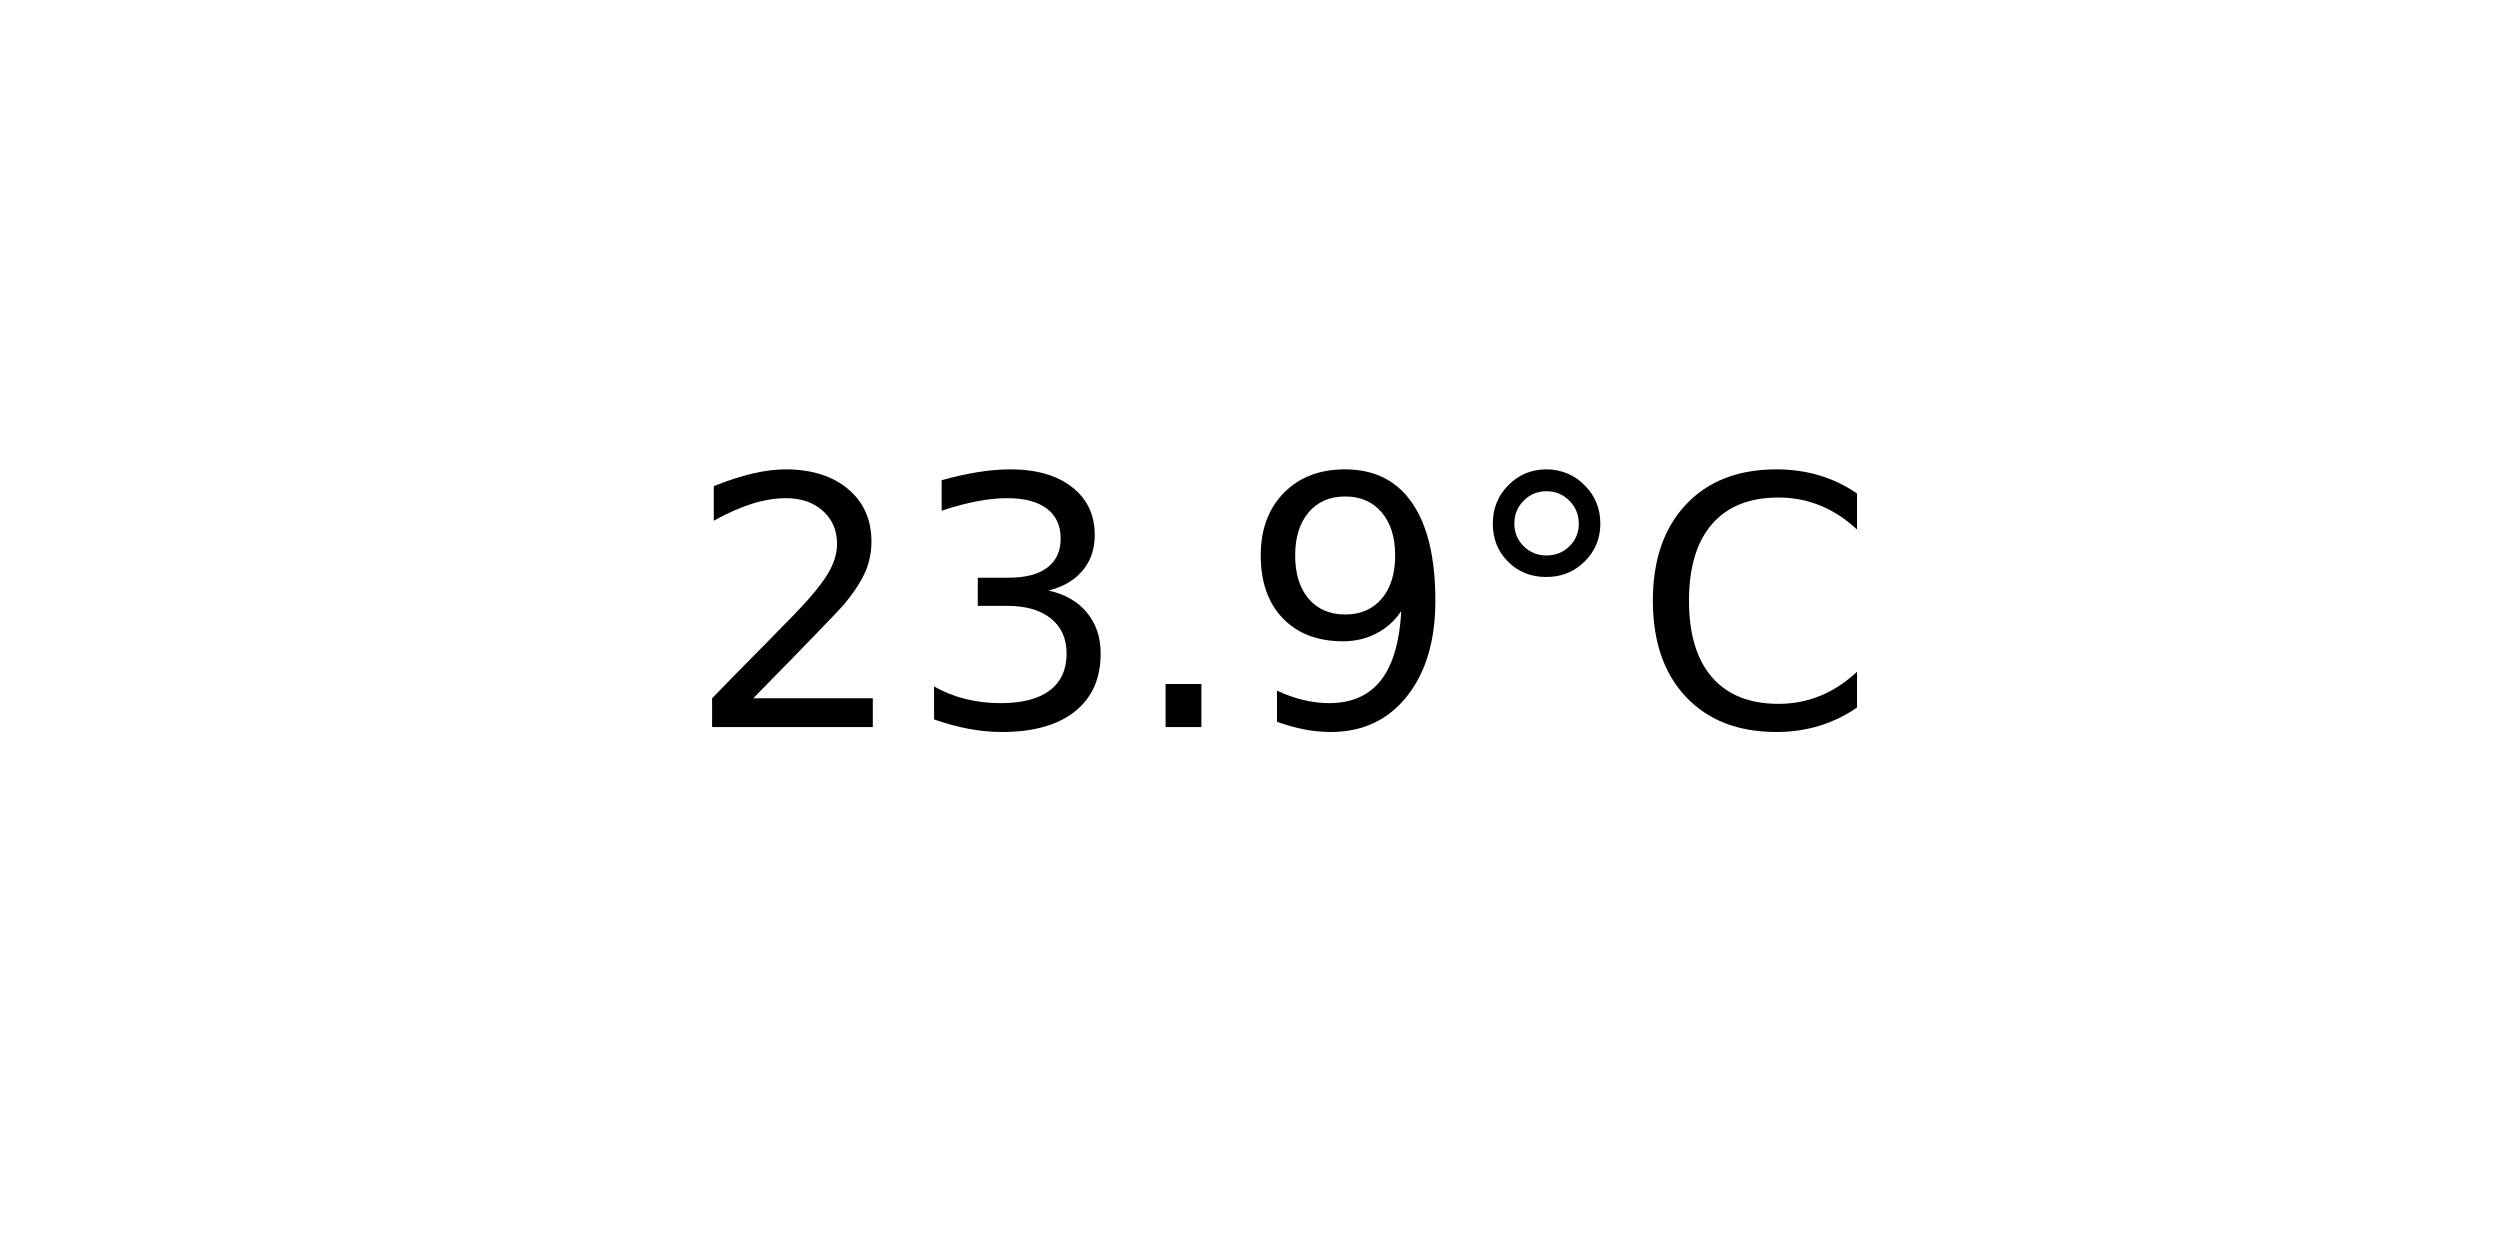
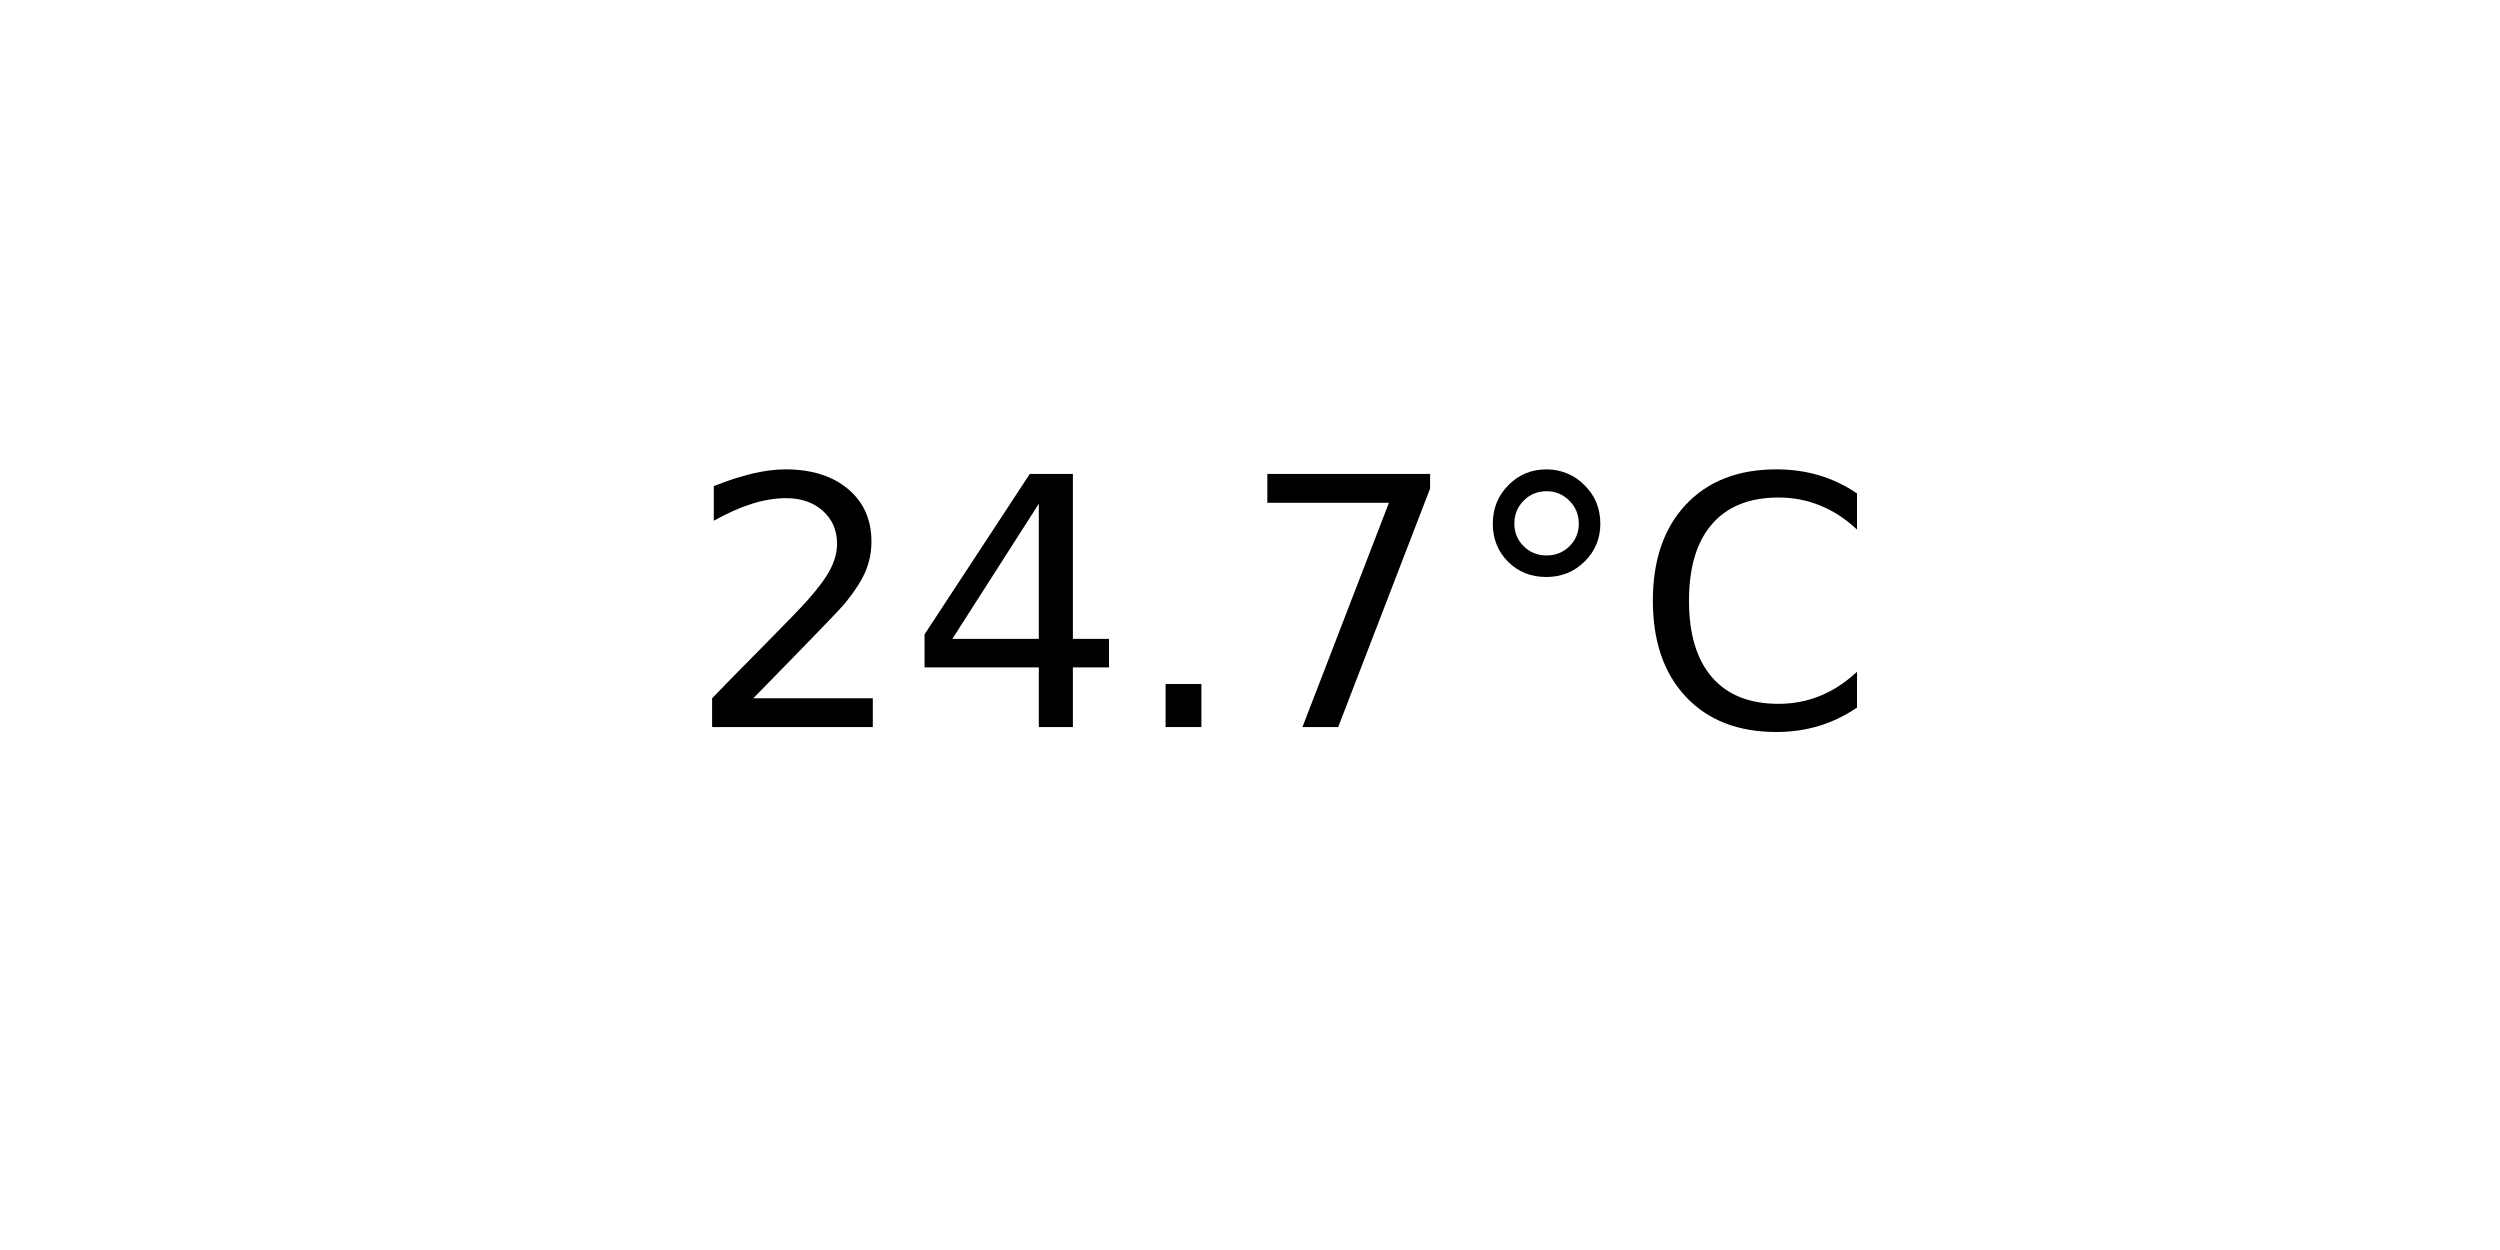
<svg xmlns="http://www.w3.org/2000/svg" xmlns:xlink="http://www.w3.org/1999/xlink" width="72pt" height="36pt" viewBox="0 0 72 36" version="1.1">
  <defs>
    <style type="text/css">*{stroke-linejoin: round; stroke-linecap: butt}</style>
  </defs>
  <g id="figure_1">
    <g id="axes_1">
      <g id="text_1">
        <g transform="translate(19.77578 20.93937) scale(0.1 -0.1)">
          <defs>
            <path id="DejaVuSans-32" d="M 1228 531  L 3431 531  L 3431 0  L 469 0  L 469 531  Q 828 903 1448 1529  Q 2069 2156 2228 2338  Q 2531 2678 2651 2914  Q 2772 3150 2772 3378  Q 2772 3750 2511 3984  Q 2250 4219 1831 4219  Q 1534 4219 1204 4116  Q 875 4013 500 3803  L 500 4441  Q 881 4594 1212 4672  Q 1544 4750 1819 4750  Q 2544 4750 2975 4387  Q 3406 4025 3406 3419  Q 3406 3131 3298 2873  Q 3191 2616 2906 2266  Q 2828 2175 2409 1742  Q 1991 1309 1228 531  z " transform="scale(0.015625)" />
-             <path id="DejaVuSans-33" d="M 2597 2516  Q 3050 2419 3304 2112  Q 3559 1806 3559 1356  Q 3559 666 3084 287  Q 2609 -91 1734 -91  Q 1441 -91 1130 -33  Q 819 25 488 141  L 488 750  Q 750 597 1062 519  Q 1375 441 1716 441  Q 2309 441 2620 675  Q 2931 909 2931 1356  Q 2931 1769 2642 2001  Q 2353 2234 1838 2234  L 1294 2234  L 1294 2753  L 1863 2753  Q 2328 2753 2575 2939  Q 2822 3125 2822 3475  Q 2822 3834 2567 4026  Q 2313 4219 1838 4219  Q 1578 4219 1281 4162  Q 984 4106 628 3988  L 628 4550  Q 988 4650 1302 4700  Q 1616 4750 1894 4750  Q 2613 4750 3031 4423  Q 3450 4097 3450 3541  Q 3450 3153 3228 2886  Q 3006 2619 2597 2516  z " transform="scale(0.015625)" />
+             <path id="DejaVuSans-34" d="M 2419 4116  L 825 1625  L 2419 1625  L 2419 4116  z M 2253 4666  L 3047 4666  L 3047 1625  L 3713 1625  L 3713 1100  L 3047 1100  L 3047 0  L 2419 0  L 2419 1100  L 313 1100  L 313 1709  L 2253 4666  z " transform="scale(0.015625)" />
            <path id="DejaVuSans-2e" d="M 684 794  L 1344 794  L 1344 0  L 684 0  L 684 794  z " transform="scale(0.015625)" />
-             <path id="DejaVuSans-39" d="M 703 97  L 703 672  Q 941 559 1184 500  Q 1428 441 1663 441  Q 2288 441 2617 861  Q 2947 1281 2994 2138  Q 2813 1869 2534 1725  Q 2256 1581 1919 1581  Q 1219 1581 811 2004  Q 403 2428 403 3163  Q 403 3881 828 4315  Q 1253 4750 1959 4750  Q 2769 4750 3195 4129  Q 3622 3509 3622 2328  Q 3622 1225 3098 567  Q 2575 -91 1691 -91  Q 1453 -91 1209 -44  Q 966 3 703 97  z M 1959 2075  Q 2384 2075 2632 2365  Q 2881 2656 2881 3163  Q 2881 3666 2632 3958  Q 2384 4250 1959 4250  Q 1534 4250 1286 3958  Q 1038 3666 1038 3163  Q 1038 2656 1286 2365  Q 1534 2075 1959 2075  z " transform="scale(0.015625)" />
+             <path id="DejaVuSans-37" d="M 525 4666  L 3525 4666  L 3525 4397  L 1831 0  L 1172 0  L 2766 4134  L 525 4134  L 525 4666  z " transform="scale(0.015625)" />
            <path id="DejaVuSans-b0" d="M 1600 4347  Q 1350 4347 1178 4173  Q 1006 4000 1006 3750  Q 1006 3503 1178 3333  Q 1350 3163 1600 3163  Q 1850 3163 2022 3333  Q 2194 3503 2194 3750  Q 2194 3997 2020 4172  Q 1847 4347 1600 4347  z M 1600 4750  Q 1800 4750 1984 4673  Q 2169 4597 2303 4453  Q 2447 4313 2519 4134  Q 2591 3956 2591 3750  Q 2591 3338 2302 3052  Q 2013 2766 1594 2766  Q 1172 2766 890 3047  Q 609 3328 609 3750  Q 609 4169 896 4459  Q 1184 4750 1600 4750  z " transform="scale(0.015625)" />
            <path id="DejaVuSans-43" d="M 4122 4306  L 4122 3641  Q 3803 3938 3442 4084  Q 3081 4231 2675 4231  Q 1875 4231 1450 3742  Q 1025 3253 1025 2328  Q 1025 1406 1450 917  Q 1875 428 2675 428  Q 3081 428 3442 575  Q 3803 722 4122 1019  L 4122 359  Q 3791 134 3420 21  Q 3050 -91 2638 -91  Q 1578 -91 968 557  Q 359 1206 359 2328  Q 359 3453 968 4101  Q 1578 4750 2638 4750  Q 3056 4750 3426 4639  Q 3797 4528 4122 4306  z " transform="scale(0.015625)" />
          </defs>
          <use xlink:href="#DejaVuSans-32" />
-           <use xlink:href="#DejaVuSans-33" x="63.623" />
+           <use xlink:href="#DejaVuSans-34" x="63.623" />
          <use xlink:href="#DejaVuSans-2e" x="127.246" />
-           <use xlink:href="#DejaVuSans-39" x="159.033" />
+           <use xlink:href="#DejaVuSans-37" x="159.033" />
          <use xlink:href="#DejaVuSans-b0" x="222.656" />
          <use xlink:href="#DejaVuSans-43" x="272.656" />
        </g>
      </g>
    </g>
  </g>
</svg>
